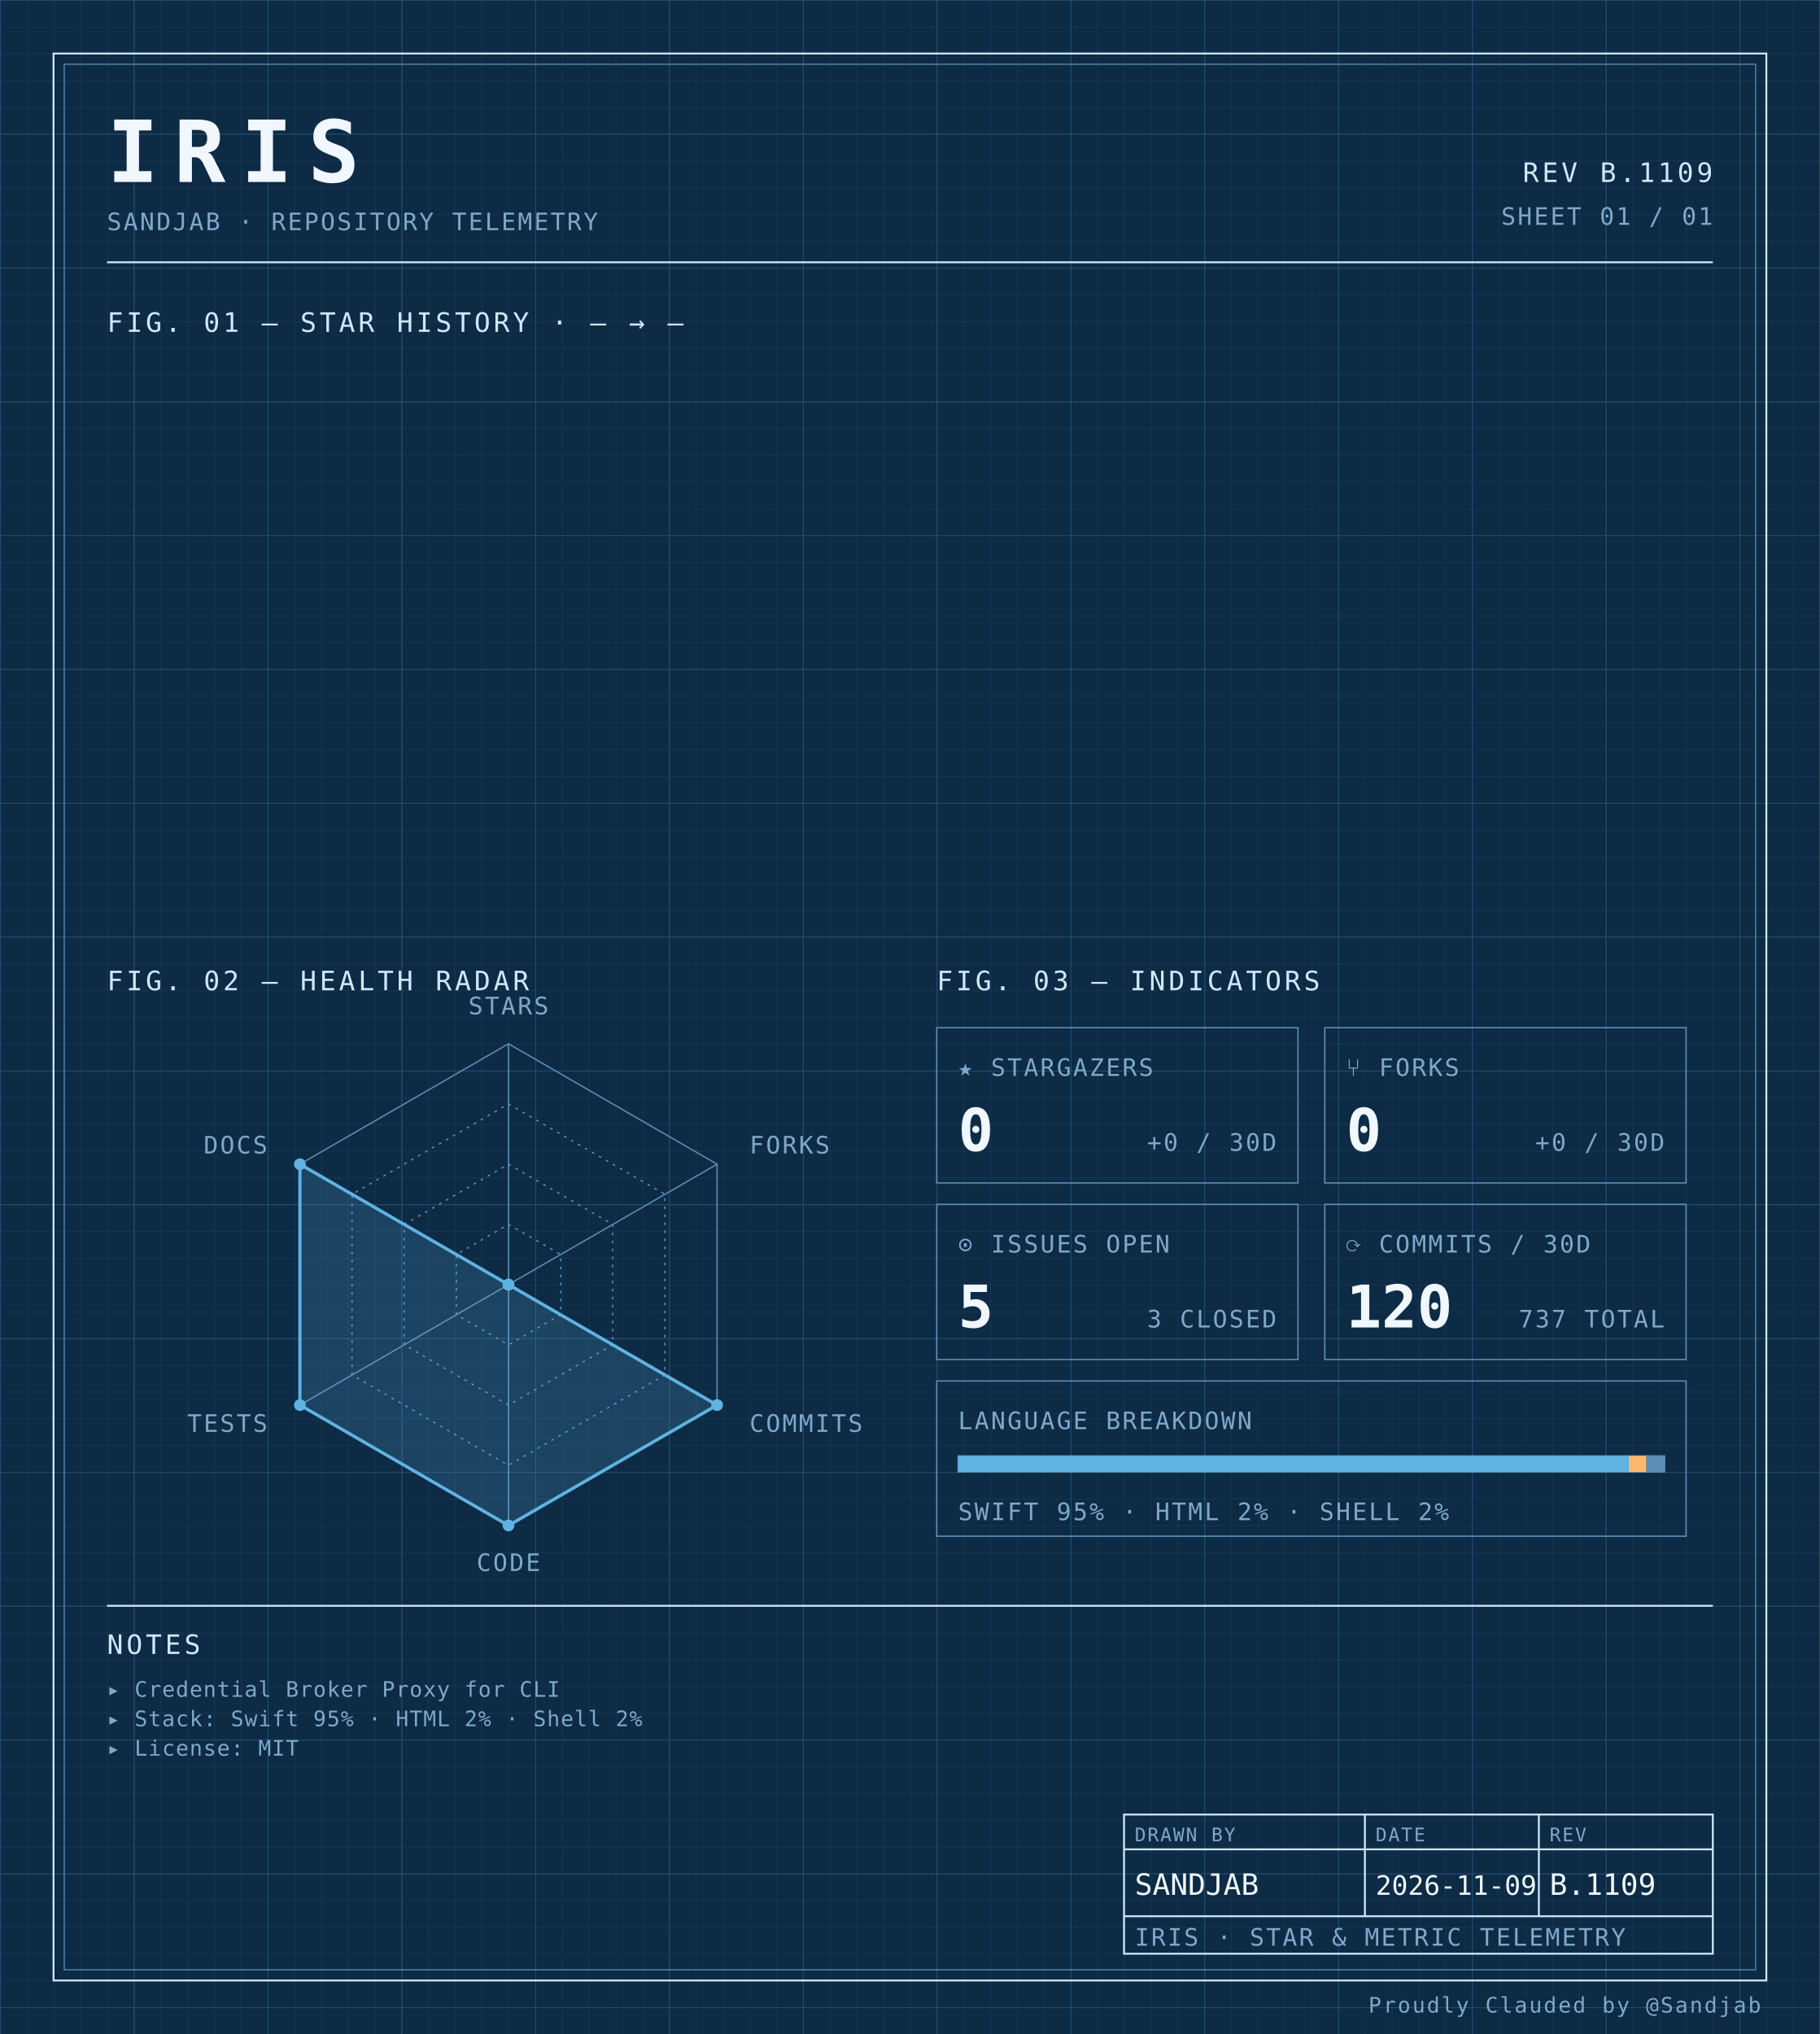
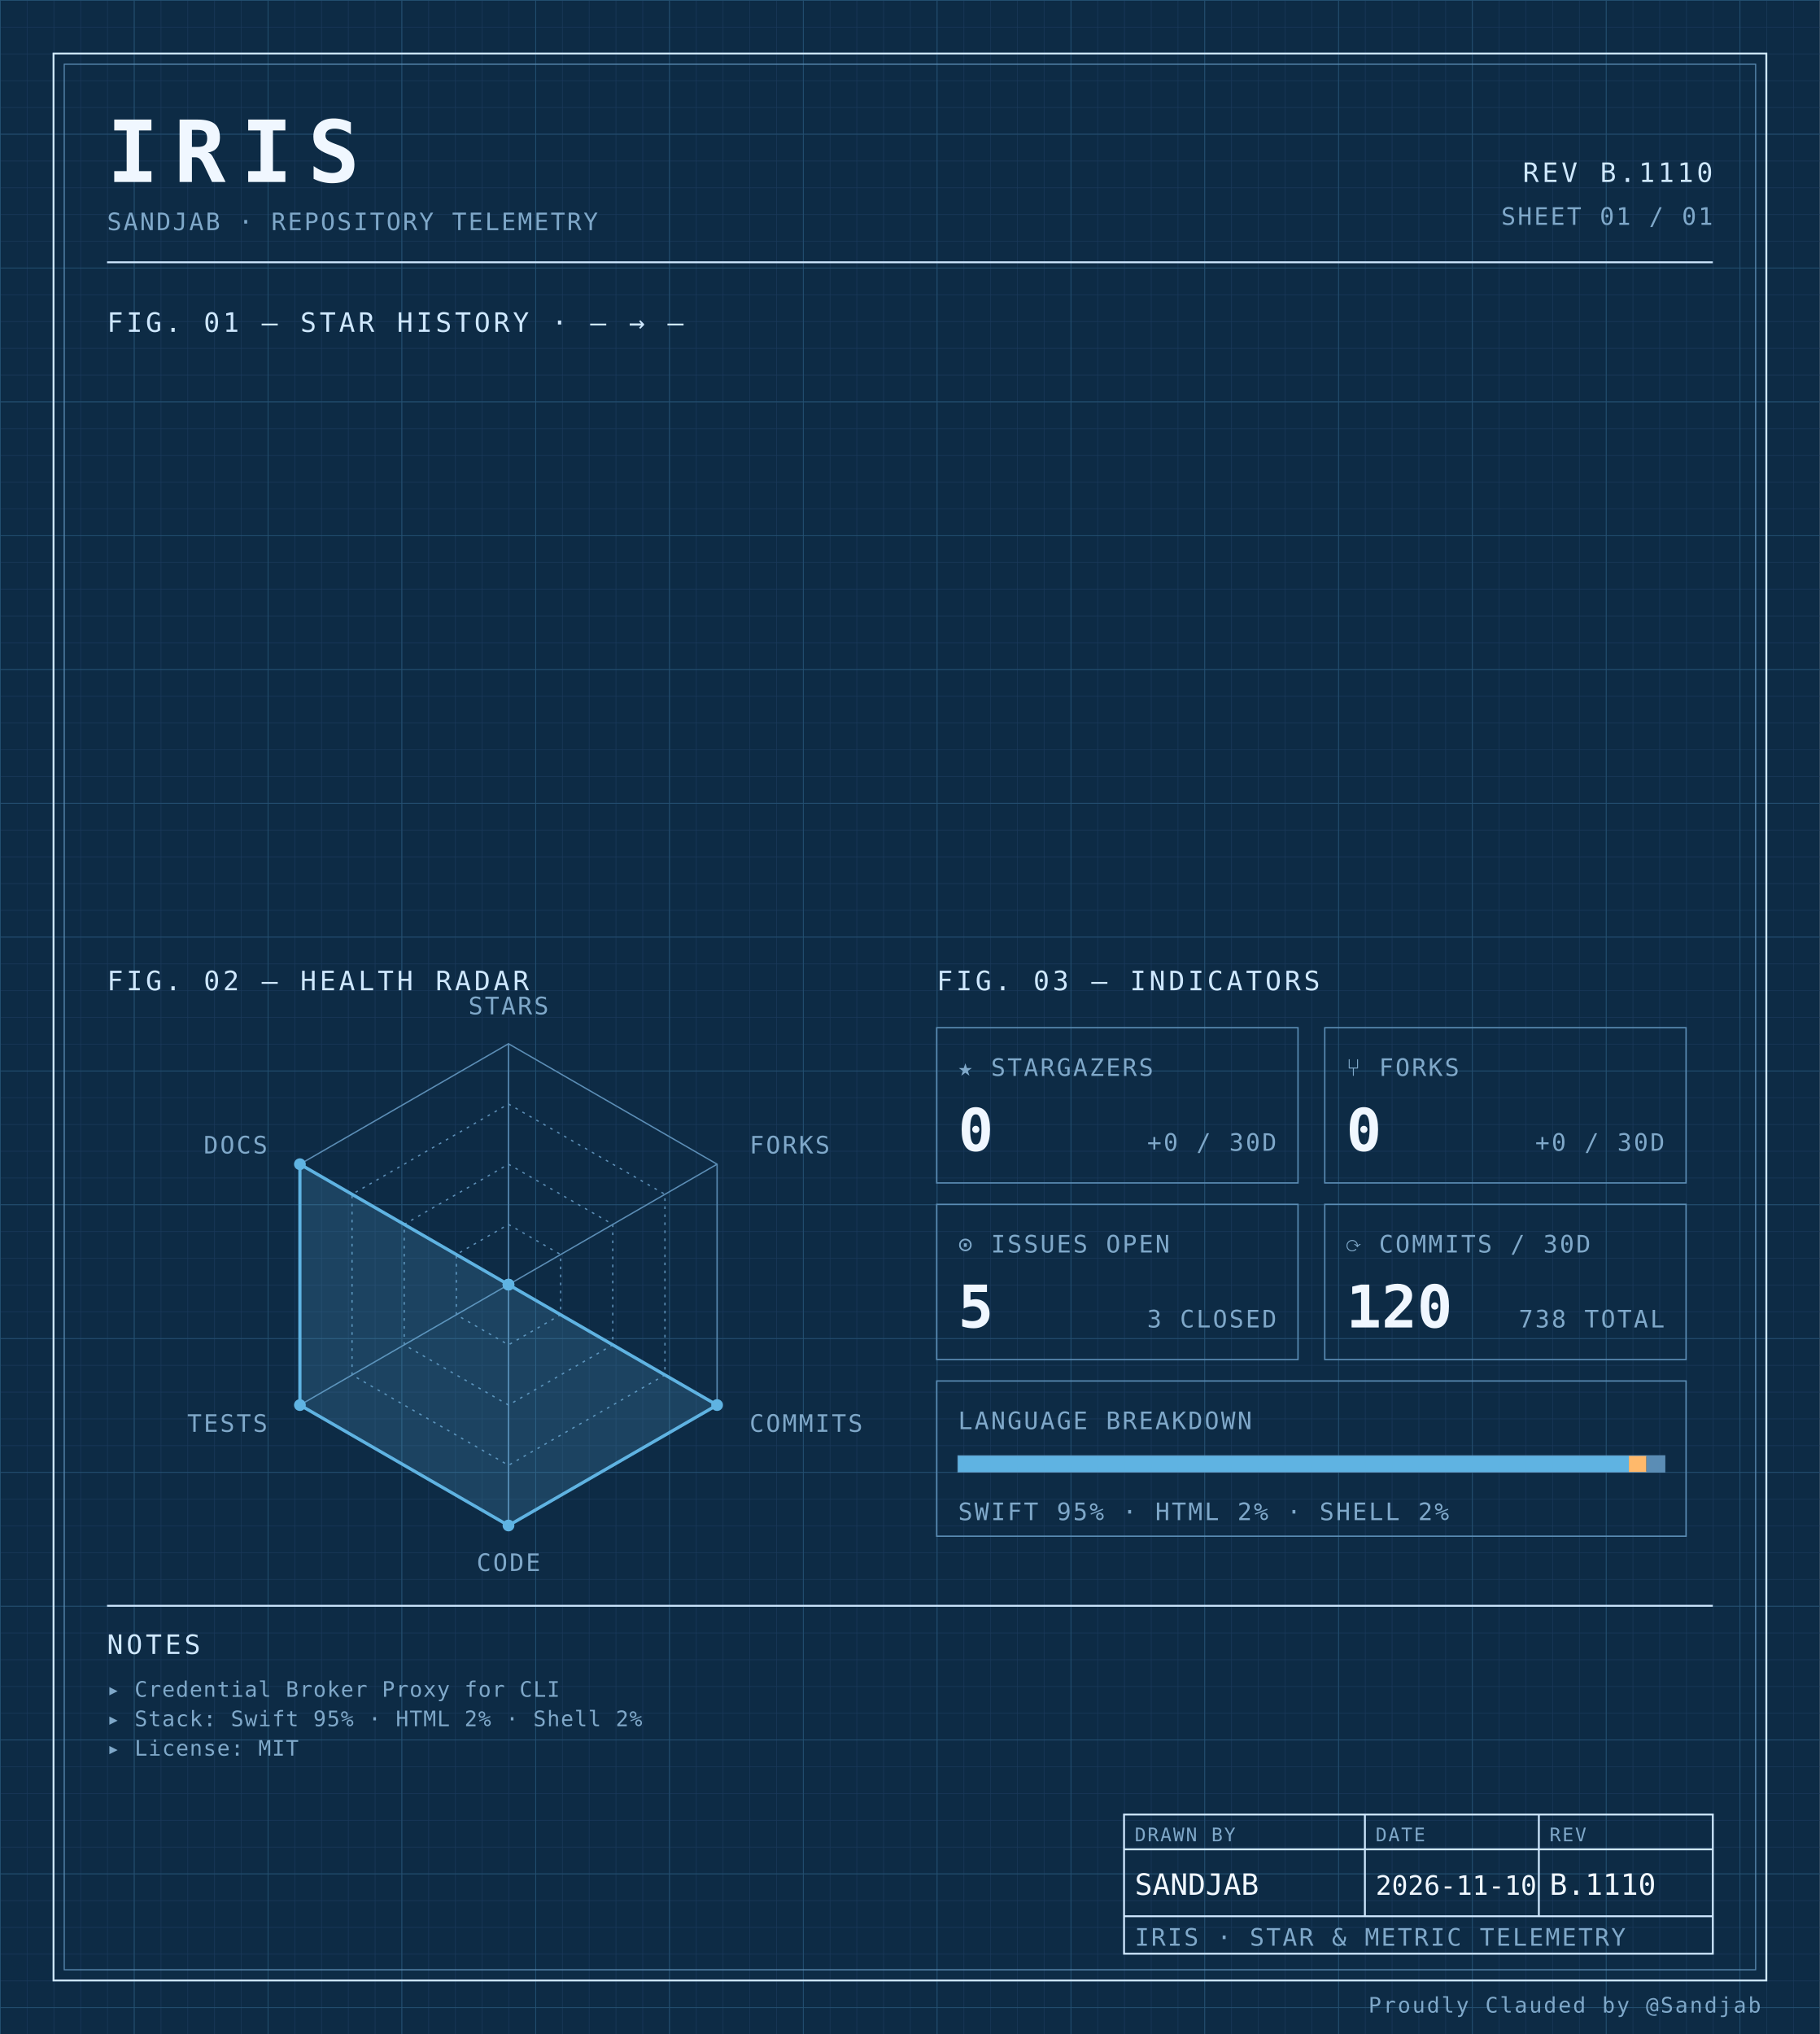
<svg xmlns="http://www.w3.org/2000/svg" width="100%" viewBox="0 0 680 760" role="img">
  <defs>
    <pattern id="grid-fine" width="10" height="10" patternUnits="userSpaceOnUse">
      <path d="M10 0H0V10" fill="none" stroke="#1a3a5c" stroke-width="0.4" />
    </pattern>
    <pattern id="grid-major" width="50" height="50" patternUnits="userSpaceOnUse">
      <path d="M50 0H0V50" fill="none" stroke="#245273" stroke-width="0.5" />
    </pattern>
  </defs>
  <rect x="0" y="0" width="680" height="760" fill="#0d2b45" />
  <rect x="0" y="0" width="680" height="760" fill="url(#grid-fine)" />
  <rect x="0" y="0" width="680" height="760" fill="url(#grid-major)" />
  <rect x="20" y="20" width="640" height="720" fill="none" stroke="#cfe8ff" stroke-width="0.7" />
  <rect x="24" y="24" width="632" height="712" fill="none" stroke="#5b8db5" stroke-width="0.4" />
  <text x="40" y="68" font-family="ui-monospace, 'SF Mono', 'JetBrains Mono', 'Cascadia Code', Consolas, monospace" font-size="32" font-weight="700" fill="#f0f7ff" text-anchor="start" letter-spacing="0.18em">IRIS</text>
  <text x="40" y="86" font-family="ui-monospace, 'SF Mono', 'JetBrains Mono', 'Cascadia Code', Consolas, monospace" font-size="9" font-weight="400" fill="#7fa8c9" text-anchor="start" letter-spacing="0.08em">SANDJAB · REPOSITORY TELEMETRY</text>
-   <text x="640" y="68" font-family="ui-monospace, 'SF Mono', 'JetBrains Mono', 'Cascadia Code', Consolas, monospace" font-size="10" font-weight="400" fill="#cfe8ff" text-anchor="end" letter-spacing="0.12em">REV B.1109</text>
+   <text x="640" y="68" font-family="ui-monospace, 'SF Mono', 'JetBrains Mono', 'Cascadia Code', Consolas, monospace" font-size="10" font-weight="400" fill="#cfe8ff" text-anchor="end" letter-spacing="0.12em">REV B.1110</text>
  <text x="640" y="84" font-family="ui-monospace, 'SF Mono', 'JetBrains Mono', 'Cascadia Code', Consolas, monospace" font-size="9" font-weight="400" fill="#7fa8c9" text-anchor="end" letter-spacing="0.08em">SHEET 01 / 01</text>
  <line x1="40" y1="98" x2="640" y2="98" stroke="#cfe8ff" stroke-width="0.7" />
  <text x="40" y="124" font-family="ui-monospace, 'SF Mono', 'JetBrains Mono', 'Cascadia Code', Consolas, monospace" font-size="10" font-weight="400" fill="#cfe8ff" text-anchor="start" letter-spacing="0.12em">FIG. 01 — STAR HISTORY · — → —</text>
  <text x="40" y="370" font-family="ui-monospace, 'SF Mono', 'JetBrains Mono', 'Cascadia Code', Consolas, monospace" font-size="10" font-weight="400" fill="#cfe8ff" text-anchor="start" letter-spacing="0.12em">FIG. 02 — HEALTH RADAR</text>
  <g transform="translate(190 480)">
    <polygon points="0.00,-90.00 77.94,-45.00 77.94,45.00 0.00,90.00 -77.94,45.00 -77.94,-45.00" fill="none" stroke="#5b8db5" stroke-width="0.5" />
    <polygon points="0.00,-67.50 58.46,-33.75 58.46,33.75 0.00,67.50 -58.46,33.75 -58.46,-33.75" fill="none" stroke="#5b8db5" stroke-width="0.5" stroke-dasharray="1,2" />
    <polygon points="0.00,-45.00 38.97,-22.50 38.97,22.50 0.00,45.00 -38.97,22.50 -38.97,-22.50" fill="none" stroke="#5b8db5" stroke-width="0.5" stroke-dasharray="1,2" />
    <polygon points="0.00,-22.50 19.49,-11.25 19.49,11.25 0.00,22.50 -19.49,11.25 -19.49,-11.25" fill="none" stroke="#5b8db5" stroke-width="0.5" stroke-dasharray="1,2" />
    <line x1="0" y1="0" x2="0.00" y2="-90.00" stroke="#5b8db5" stroke-width="0.5" />
    <line x1="0" y1="0" x2="77.94" y2="-45.00" stroke="#5b8db5" stroke-width="0.5" />
    <line x1="0" y1="0" x2="77.94" y2="45.00" stroke="#5b8db5" stroke-width="0.5" />
    <line x1="0" y1="0" x2="0.00" y2="90.00" stroke="#5b8db5" stroke-width="0.5" />
    <line x1="0" y1="0" x2="-77.94" y2="45.00" stroke="#5b8db5" stroke-width="0.5" />
    <line x1="0" y1="0" x2="-77.94" y2="-45.00" stroke="#5b8db5" stroke-width="0.5" />
    <polygon points="0.00,0.00 0.00,0.00 77.94,45.00 0.00,90.00 -77.94,45.00 -77.94,-45.00" fill="#5fb3e2" fill-opacity="0.18" stroke="#5fb3e2" stroke-width="1.2" />
    <circle cx="0.00" cy="0.00" r="2.2" fill="#5fb3e2" />
    <circle cx="0.00" cy="0.00" r="2.2" fill="#5fb3e2" />
    <circle cx="77.94" cy="45.00" r="2.2" fill="#5fb3e2" />
    <circle cx="0.00" cy="90.00" r="2.2" fill="#5fb3e2" />
    <circle cx="-77.94" cy="45.00" r="2.2" fill="#5fb3e2" />
    <circle cx="-77.94" cy="-45.00" r="2.2" fill="#5fb3e2" />
    <text x="6.3681633555662356e-15" y="-101" font-family="ui-monospace, 'SF Mono', 'JetBrains Mono', 'Cascadia Code', Consolas, monospace" font-size="9" font-weight="400" fill="#7fa8c9" text-anchor="middle" letter-spacing="0.08em">STARS</text>
    <text x="90.067" y="-49" font-family="ui-monospace, 'SF Mono', 'JetBrains Mono', 'Cascadia Code', Consolas, monospace" font-size="9" font-weight="400" fill="#7fa8c9" text-anchor="start" letter-spacing="0.08em">FORKS</text>
    <text x="90.067" y="55" font-family="ui-monospace, 'SF Mono', 'JetBrains Mono', 'Cascadia Code', Consolas, monospace" font-size="9" font-weight="400" fill="#7fa8c9" text-anchor="start" letter-spacing="0.08em">COMMITS</text>
    <text x="6.3681633555662356e-15" y="107" font-family="ui-monospace, 'SF Mono', 'JetBrains Mono', 'Cascadia Code', Consolas, monospace" font-size="9" font-weight="400" fill="#7fa8c9" text-anchor="middle" letter-spacing="0.08em">CODE</text>
    <text x="-90.067" y="55" font-family="ui-monospace, 'SF Mono', 'JetBrains Mono', 'Cascadia Code', Consolas, monospace" font-size="9" font-weight="400" fill="#7fa8c9" text-anchor="end" letter-spacing="0.08em">TESTS</text>
    <text x="-90.067" y="-49" font-family="ui-monospace, 'SF Mono', 'JetBrains Mono', 'Cascadia Code', Consolas, monospace" font-size="9" font-weight="400" fill="#7fa8c9" text-anchor="end" letter-spacing="0.08em">DOCS</text>
  </g>
  <text x="350" y="370" font-family="ui-monospace, 'SF Mono', 'JetBrains Mono', 'Cascadia Code', Consolas, monospace" font-size="10" font-weight="400" fill="#cfe8ff" text-anchor="start" letter-spacing="0.12em">FIG. 03 — INDICATORS</text>
  <rect x="350" y="384" width="135" height="58" fill="none" stroke="#5b8db5" stroke-width="0.5" />
  <text x="358" y="402" font-family="ui-monospace, 'SF Mono', 'JetBrains Mono', 'Cascadia Code', Consolas, monospace" font-size="9" font-weight="400" fill="#7fa8c9" text-anchor="start" letter-spacing="0.08em">★ STARGAZERS</text>
  <text x="358" y="430" font-family="ui-monospace, 'SF Mono', 'JetBrains Mono', 'Cascadia Code', Consolas, monospace" font-size="22" font-weight="700" fill="#f0f7ff" text-anchor="start" letter-spacing="normal">0</text>
  <text x="477" y="430" font-family="ui-monospace, 'SF Mono', 'JetBrains Mono', 'Cascadia Code', Consolas, monospace" font-size="9" font-weight="400" fill="#7fa8c9" text-anchor="end" letter-spacing="0.08em">+0 / 30D</text>
  <rect x="495" y="384" width="135" height="58" fill="none" stroke="#5b8db5" stroke-width="0.5" />
  <text x="503" y="402" font-family="ui-monospace, 'SF Mono', 'JetBrains Mono', 'Cascadia Code', Consolas, monospace" font-size="9" font-weight="400" fill="#7fa8c9" text-anchor="start" letter-spacing="0.08em">⑂ FORKS</text>
  <text x="503" y="430" font-family="ui-monospace, 'SF Mono', 'JetBrains Mono', 'Cascadia Code', Consolas, monospace" font-size="22" font-weight="700" fill="#f0f7ff" text-anchor="start" letter-spacing="normal">0</text>
  <text x="622" y="430" font-family="ui-monospace, 'SF Mono', 'JetBrains Mono', 'Cascadia Code', Consolas, monospace" font-size="9" font-weight="400" fill="#7fa8c9" text-anchor="end" letter-spacing="0.08em">+0 / 30D</text>
  <rect x="350" y="450" width="135" height="58" fill="none" stroke="#5b8db5" stroke-width="0.5" />
  <text x="358" y="468" font-family="ui-monospace, 'SF Mono', 'JetBrains Mono', 'Cascadia Code', Consolas, monospace" font-size="9" font-weight="400" fill="#7fa8c9" text-anchor="start" letter-spacing="0.08em">⊙ ISSUES OPEN</text>
  <text x="358" y="496" font-family="ui-monospace, 'SF Mono', 'JetBrains Mono', 'Cascadia Code', Consolas, monospace" font-size="22" font-weight="700" fill="#f0f7ff" text-anchor="start" letter-spacing="normal">5</text>
  <text x="477" y="496" font-family="ui-monospace, 'SF Mono', 'JetBrains Mono', 'Cascadia Code', Consolas, monospace" font-size="9" font-weight="400" fill="#7fa8c9" text-anchor="end" letter-spacing="0.08em">3 CLOSED</text>
  <rect x="495" y="450" width="135" height="58" fill="none" stroke="#5b8db5" stroke-width="0.5" />
  <text x="503" y="468" font-family="ui-monospace, 'SF Mono', 'JetBrains Mono', 'Cascadia Code', Consolas, monospace" font-size="9" font-weight="400" fill="#7fa8c9" text-anchor="start" letter-spacing="0.08em">⟳ COMMITS / 30D</text>
  <text x="503" y="496" font-family="ui-monospace, 'SF Mono', 'JetBrains Mono', 'Cascadia Code', Consolas, monospace" font-size="22" font-weight="700" fill="#f0f7ff" text-anchor="start" letter-spacing="normal">120</text>
-   <text x="622" y="496" font-family="ui-monospace, 'SF Mono', 'JetBrains Mono', 'Cascadia Code', Consolas, monospace" font-size="9" font-weight="400" fill="#7fa8c9" text-anchor="end" letter-spacing="0.08em">737 TOTAL</text>
+   <text x="622" y="496" font-family="ui-monospace, 'SF Mono', 'JetBrains Mono', 'Cascadia Code', Consolas, monospace" font-size="9" font-weight="400" fill="#7fa8c9" text-anchor="end" letter-spacing="0.08em">738 TOTAL</text>
  <rect x="350" y="516" width="280" height="58" fill="none" stroke="#5b8db5" stroke-width="0.5" />
  <text x="358" y="534" font-family="ui-monospace, 'SF Mono', 'JetBrains Mono', 'Cascadia Code', Consolas, monospace" font-size="9" font-weight="400" fill="#7fa8c9" text-anchor="start" letter-spacing="0.08em">LANGUAGE BREAKDOWN</text>
  <rect x="358" y="544" width="264" height="6" fill="none" stroke="#5b8db5" stroke-width="0.5" />
  <rect x="358" y="544" width="250.62" height="6" fill="#5fb3e2" />
  <rect x="608.623" y="544" width="6.57" height="6" fill="#ffb96b" />
  <rect x="615.192" y="544" width="6.81" height="6" fill="#5b8db5" />
  <text x="358" y="568" font-family="ui-monospace, 'SF Mono', 'JetBrains Mono', 'Cascadia Code', Consolas, monospace" font-size="9" font-weight="400" fill="#7fa8c9" text-anchor="start" letter-spacing="0.08em">SWIFT 95% · HTML 2% · SHELL 2%</text>
  <line x1="40" y1="600" x2="640" y2="600" stroke="#cfe8ff" stroke-width="0.7" />
  <text x="40" y="618" font-family="ui-monospace, 'SF Mono', 'JetBrains Mono', 'Cascadia Code', Consolas, monospace" font-size="10" font-weight="400" fill="#cfe8ff" text-anchor="start" letter-spacing="0.12em">NOTES</text>
  <text x="40" y="634" font-family="ui-monospace, 'SF Mono', 'JetBrains Mono', 'Cascadia Code', Consolas, monospace" font-size="8" font-weight="400" fill="#7fa8c9" text-anchor="start" letter-spacing="0.04em">▸ Credential Broker Proxy for CLI</text>
  <text x="40" y="645" font-family="ui-monospace, 'SF Mono', 'JetBrains Mono', 'Cascadia Code', Consolas, monospace" font-size="8" font-weight="400" fill="#7fa8c9" text-anchor="start" letter-spacing="0.04em">▸ Stack: Swift 95% · HTML 2% · Shell 2%</text>
  <text x="40" y="656" font-family="ui-monospace, 'SF Mono', 'JetBrains Mono', 'Cascadia Code', Consolas, monospace" font-size="8" font-weight="400" fill="#7fa8c9" text-anchor="start" letter-spacing="0.04em">▸ License: MIT</text>
  <rect x="420" y="678" width="220" height="52" fill="none" stroke="#cfe8ff" stroke-width="0.7" />
  <line x1="420" y1="691" x2="640" y2="691" stroke="#cfe8ff" stroke-width="0.7" />
  <line x1="420" y1="716" x2="640" y2="716" stroke="#cfe8ff" stroke-width="0.7" />
  <line x1="510" y1="678" x2="510" y2="716" stroke="#cfe8ff" stroke-width="0.7" />
  <line x1="575" y1="678" x2="575" y2="716" stroke="#cfe8ff" stroke-width="0.7" />
  <text x="424" y="688" font-family="ui-monospace, 'SF Mono', 'JetBrains Mono', 'Cascadia Code', Consolas, monospace" font-size="7" font-weight="400" fill="#7fa8c9" text-anchor="start" letter-spacing="0.08em">DRAWN BY</text>
  <text x="514" y="688" font-family="ui-monospace, 'SF Mono', 'JetBrains Mono', 'Cascadia Code', Consolas, monospace" font-size="7" font-weight="400" fill="#7fa8c9" text-anchor="start" letter-spacing="0.08em">DATE</text>
  <text x="579" y="688" font-family="ui-monospace, 'SF Mono', 'JetBrains Mono', 'Cascadia Code', Consolas, monospace" font-size="7" font-weight="400" fill="#7fa8c9" text-anchor="start" letter-spacing="0.08em">REV</text>
  <text x="424" y="708" font-family="ui-monospace, 'SF Mono', 'JetBrains Mono', 'Cascadia Code', Consolas, monospace" font-size="11" font-weight="400" fill="#f0f7ff" text-anchor="start" letter-spacing="normal">SANDJAB</text>
-   <text x="514" y="708" font-family="ui-monospace, 'SF Mono', 'JetBrains Mono', 'Cascadia Code', Consolas, monospace" font-size="10" font-weight="400" fill="#f0f7ff" text-anchor="start" letter-spacing="normal">2026-11-09</text>
-   <text x="579" y="708" font-family="ui-monospace, 'SF Mono', 'JetBrains Mono', 'Cascadia Code', Consolas, monospace" font-size="11" font-weight="400" fill="#f0f7ff" text-anchor="start" letter-spacing="normal">B.1109</text>
+   <text x="514" y="708" font-family="ui-monospace, 'SF Mono', 'JetBrains Mono', 'Cascadia Code', Consolas, monospace" font-size="10" font-weight="400" fill="#f0f7ff" text-anchor="start" letter-spacing="normal">2026-11-10</text>
+   <text x="579" y="708" font-family="ui-monospace, 'SF Mono', 'JetBrains Mono', 'Cascadia Code', Consolas, monospace" font-size="11" font-weight="400" fill="#f0f7ff" text-anchor="start" letter-spacing="normal">B.1110</text>
  <text x="424" y="727" font-family="ui-monospace, 'SF Mono', 'JetBrains Mono', 'Cascadia Code', Consolas, monospace" font-size="9" font-weight="400" fill="#7fa8c9" text-anchor="start" letter-spacing="0.08em">IRIS · STAR &amp; METRIC TELEMETRY</text>
  <text x="658" y="752" font-family="ui-monospace, 'SF Mono', 'JetBrains Mono', 'Cascadia Code', Consolas, monospace" font-size="8" font-weight="400" fill="#7fa8c9" text-anchor="end" letter-spacing="0.08em">Proudly Clauded by @Sandjab</text>
</svg>
